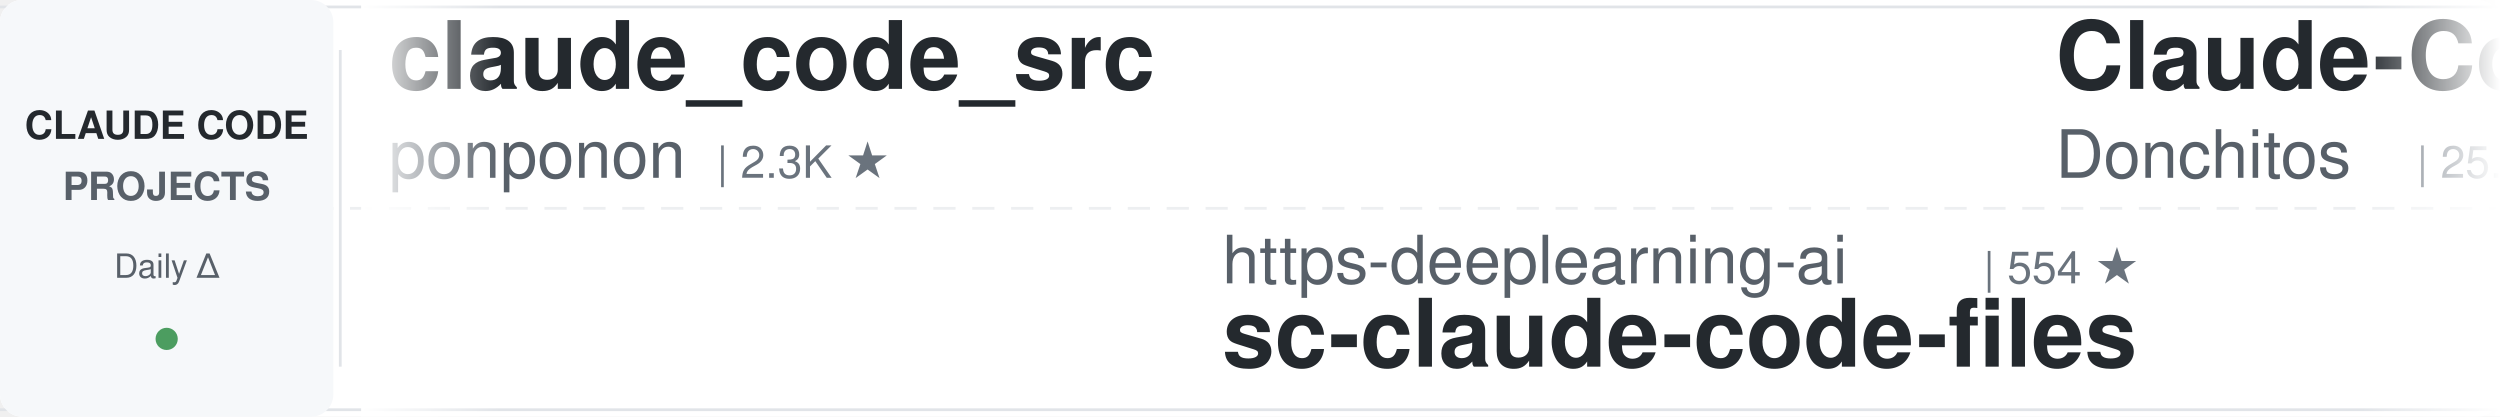
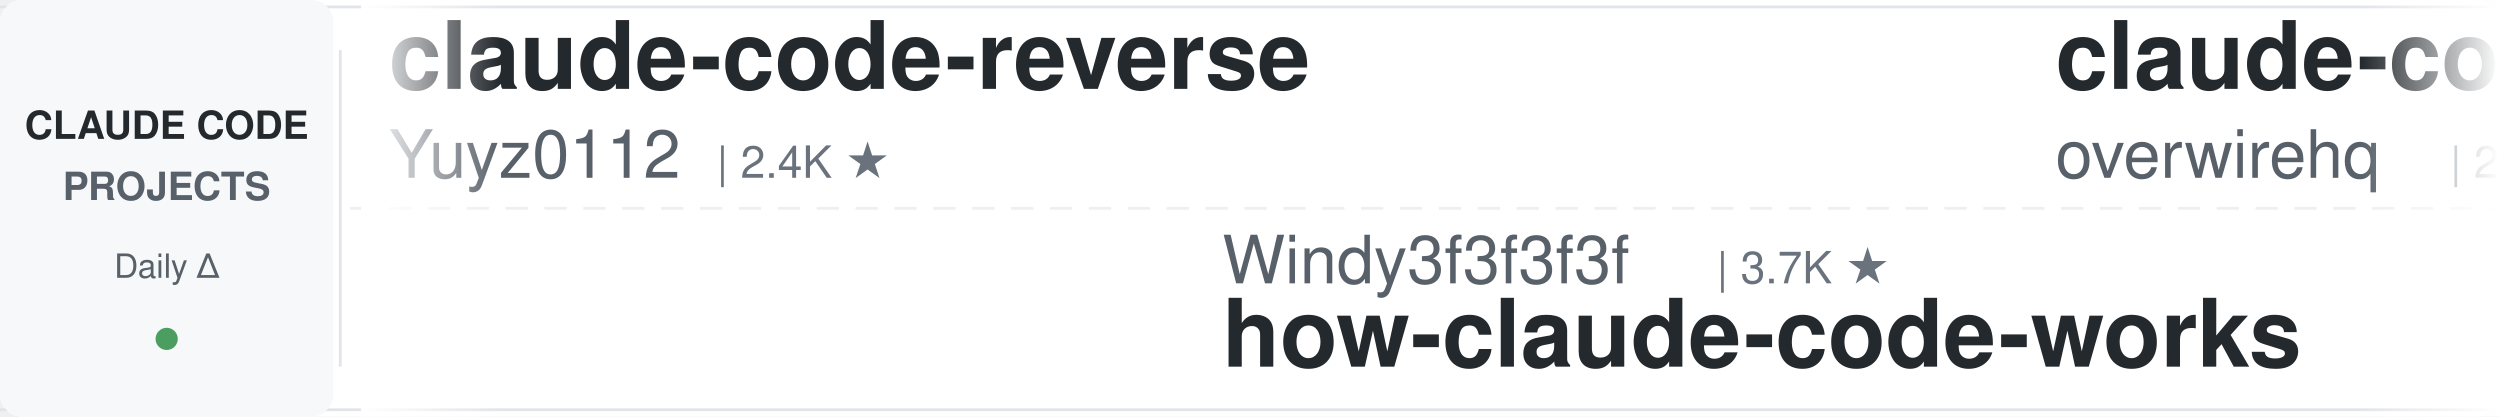
<svg xmlns="http://www.w3.org/2000/svg" width="900" height="150">
  <defs>
    <linearGradient id="leftFade" x1="0%" y1="0%" x2="100%" y2="0%">
      <stop offset="0%" style="stop-color:#ffffff;stop-opacity:1" />
      <stop offset="100%" style="stop-color:#ffffff;stop-opacity:0" />
    </linearGradient>
    <linearGradient id="rightFade" x1="0%" y1="0%" x2="100%" y2="0%">
      <stop offset="0%" style="stop-color:#ffffff;stop-opacity:0" />
      <stop offset="100%" style="stop-color:#ffffff;stop-opacity:1" />
    </linearGradient>
  </defs>
  <rect width="900" height="150" fill="#ffffff" rx="8" />
  <rect x="0" y="2" width="900" height="1" fill="#e1e4e8" />
  <rect x="0" y="147" width="900" height="1" fill="#e1e4e8" />
  <line x1="0" y1="75" x2="900" y2="75" stroke="#e1e4e8" stroke-width="1" stroke-dasharray="8 6" opacity="0.6" />
  <rect x="0" y="0" width="120" height="150" fill="#f6f8fa" rx="8" />
  <text x="60" y="50" font-family="-apple-system, BlinkMacSystemFont, 'Segoe UI', Helvetica, Arial, sans-serif" font-size="14" font-weight="600" fill="#24292e" text-anchor="middle">CLAUDE CODE</text>
  <text x="60" y="72" font-family="-apple-system, BlinkMacSystemFont, 'Segoe UI', Helvetica, Arial, sans-serif" font-size="14" font-weight="600" fill="#586069" text-anchor="middle">PROJECTS</text>
  <text x="60" y="100" font-family="-apple-system, BlinkMacSystemFont, 'Segoe UI', Helvetica, Arial, sans-serif" font-size="12" font-weight="500" fill="#586069" text-anchor="middle">Daily Δ</text>
  <circle cx="60" cy="122" r="4" fill="#22863a" opacity="0.8" />
  <rect x="122" y="18" width="1" height="114" fill="#e1e4e8" />
  <clipPath id="tickerClip">
    <rect x="130" y="0" width="770" height="150" />
  </clipPath>
  <g clip-path="url(#tickerClip)">
    <g id="tickerItems">
      <animateTransform attributeName="transform" attributeType="XML" type="translate" from="0 0" to="-3000 0" dur="54s" repeatCount="indefinite" />
      <g transform="translate(0, 0)">
-         <text x="140" y="32" font-family="-apple-system, BlinkMacSystemFont, 'Segoe UI', Helvetica, Arial, sans-serif" font-size="34" font-weight="600" fill="#24292e">claude_code_src</text>
-         <text x="140" y="64" font-family="-apple-system, BlinkMacSystemFont, 'Segoe UI', Helvetica, Arial, sans-serif" font-size="24" font-weight="400" fill="#586069">ponponon</text>
-         <text x="258" y="64" font-family="-apple-system, BlinkMacSystemFont, 'Segoe UI', Helvetica, Arial, sans-serif" font-size="16" font-weight="500" fill="#6a737d">| 2.3K ★</text>
+         <text x="140" y="32" font-family="-apple-system, BlinkMacSystemFont, 'Segoe UI', Helvetica, Arial, sans-serif" font-size="34" font-weight="600" fill="#24292e">claude-code-reverse</text>
+         <text x="140" y="64" font-family="-apple-system, BlinkMacSystemFont, 'Segoe UI', Helvetica, Arial, sans-serif" font-size="24" font-weight="400" fill="#586069">Yuyz0112</text>
+         <text x="258" y="64" font-family="-apple-system, BlinkMacSystemFont, 'Segoe UI', Helvetica, Arial, sans-serif" font-size="16" font-weight="500" fill="#6a737d">| 2.4K ★</text>
      </g>
      <g transform="translate(300, 0)">
-         <text x="140" y="102" font-family="-apple-system, BlinkMacSystemFont, 'Segoe UI', Helvetica, Arial, sans-serif" font-size="24" font-weight="400" fill="#586069">https-deeplearning-ai</text>
-         <text x="414" y="102" font-family="-apple-system, BlinkMacSystemFont, 'Segoe UI', Helvetica, Arial, sans-serif" font-size="16" font-weight="500" fill="#6a737d">| 554 ★</text>
-         <text x="140" y="132" font-family="-apple-system, BlinkMacSystemFont, 'Segoe UI', Helvetica, Arial, sans-serif" font-size="34" font-weight="600" fill="#24292e">sc-claude-code-files</text>
+         <text x="140" y="102" font-family="-apple-system, BlinkMacSystemFont, 'Segoe UI', Helvetica, Arial, sans-serif" font-size="24" font-weight="400" fill="#586069">Windy3f3f3f3f</text>
+         <text x="318" y="102" font-family="-apple-system, BlinkMacSystemFont, 'Segoe UI', Helvetica, Arial, sans-serif" font-size="16" font-weight="500" fill="#6a737d">| 3.7K ★</text>
+         <text x="140" y="132" font-family="-apple-system, BlinkMacSystemFont, 'Segoe UI', Helvetica, Arial, sans-serif" font-size="34" font-weight="600" fill="#24292e">how-claude-code-works</text>
      </g>
      <g transform="translate(600, 0)">
-         <text x="140" y="32" font-family="-apple-system, BlinkMacSystemFont, 'Segoe UI', Helvetica, Arial, sans-serif" font-size="34" font-weight="600" fill="#24292e">Claude-Code-Game-Studios</text>
-         <text x="140" y="64" font-family="-apple-system, BlinkMacSystemFont, 'Segoe UI', Helvetica, Arial, sans-serif" font-size="24" font-weight="400" fill="#586069">Donchitos</text>
-         <text x="270" y="64" font-family="-apple-system, BlinkMacSystemFont, 'Segoe UI', Helvetica, Arial, sans-serif" font-size="16" font-weight="500" fill="#6a737d">| 25.5K ★</text>
+         <text x="140" y="32" font-family="-apple-system, BlinkMacSystemFont, 'Segoe UI', Helvetica, Arial, sans-serif" font-size="34" font-weight="600" fill="#24292e">claude-code-telegram</text>
+         <text x="140" y="64" font-family="-apple-system, BlinkMacSystemFont, 'Segoe UI', Helvetica, Arial, sans-serif" font-size="24" font-weight="400" fill="#586069">overwirehq</text>
+         <text x="282" y="64" font-family="-apple-system, BlinkMacSystemFont, 'Segoe UI', Helvetica, Arial, sans-serif" font-size="16" font-weight="500" fill="#6a737d">| 2.8K ★</text>
      </g>
      <g transform="translate(900, 0)">
-         <text x="140" y="102" font-family="-apple-system, BlinkMacSystemFont, 'Segoe UI', Helvetica, Arial, sans-serif" font-size="24" font-weight="400" fill="#586069">disler</text>
-         <text x="234" y="102" font-family="-apple-system, BlinkMacSystemFont, 'Segoe UI', Helvetica, Arial, sans-serif" font-size="16" font-weight="500" fill="#6a737d">| 3.9K ★</text>
-         <text x="140" y="132" font-family="-apple-system, BlinkMacSystemFont, 'Segoe UI', Helvetica, Arial, sans-serif" font-size="34" font-weight="600" fill="#24292e">claude-code-hooks-master...</text>
+         <text x="140" y="102" font-family="-apple-system, BlinkMacSystemFont, 'Segoe UI', Helvetica, Arial, sans-serif" font-size="24" font-weight="400" fill="#586069">AprilNEA</text>
+         <text x="258" y="102" font-family="-apple-system, BlinkMacSystemFont, 'Segoe UI', Helvetica, Arial, sans-serif" font-size="16" font-weight="500" fill="#6a737d">| 391 ★</text>
+         <text x="140" y="132" font-family="-apple-system, BlinkMacSystemFont, 'Segoe UI', Helvetica, Arial, sans-serif" font-size="34" font-weight="600" fill="#24292e">claude-code-source</text>
      </g>
      <g transform="translate(1200, 0)">
-         <text x="140" y="32" font-family="-apple-system, BlinkMacSystemFont, 'Segoe UI', Helvetica, Arial, sans-serif" font-size="34" font-weight="600" fill="#24292e">claude-code-from-scratch</text>
-         <text x="140" y="64" font-family="-apple-system, BlinkMacSystemFont, 'Segoe UI', Helvetica, Arial, sans-serif" font-size="24" font-weight="400" fill="#586069">Windy3f3f3f3f</text>
-         <text x="318" y="64" font-family="-apple-system, BlinkMacSystemFont, 'Segoe UI', Helvetica, Arial, sans-serif" font-size="16" font-weight="500" fill="#6a737d">| 2.7K ★</text>
+         <text x="140" y="32" font-family="-apple-system, BlinkMacSystemFont, 'Segoe UI', Helvetica, Arial, sans-serif" font-size="34" font-weight="600" fill="#24292e">system_prompts_leaks</text>
+         <text x="140" y="64" font-family="-apple-system, BlinkMacSystemFont, 'Segoe UI', Helvetica, Arial, sans-serif" font-size="24" font-weight="400" fill="#586069">asgeirtj</text>
+         <text x="258" y="64" font-family="-apple-system, BlinkMacSystemFont, 'Segoe UI', Helvetica, Arial, sans-serif" font-size="16" font-weight="500" fill="#6a737d">| 68.5K ★</text>
      </g>
      <g transform="translate(1500, 0)">
-         <text x="140" y="102" font-family="-apple-system, BlinkMacSystemFont, 'Segoe UI', Helvetica, Arial, sans-serif" font-size="24" font-weight="400" fill="#586069">farion1231</text>
-         <text x="282" y="102" font-family="-apple-system, BlinkMacSystemFont, 'Segoe UI', Helvetica, Arial, sans-serif" font-size="16" font-weight="500" fill="#6a737d">| 137.7K ★</text>
-         <text x="140" y="132" font-family="-apple-system, BlinkMacSystemFont, 'Segoe UI', Helvetica, Arial, sans-serif" font-size="34" font-weight="600" fill="#24292e">cc-switch</text>
+         <text x="140" y="102" font-family="-apple-system, BlinkMacSystemFont, 'Segoe UI', Helvetica, Arial, sans-serif" font-size="24" font-weight="400" fill="#586069">FlorianBruniaux</text>
+         <text x="342" y="102" font-family="-apple-system, BlinkMacSystemFont, 'Segoe UI', Helvetica, Arial, sans-serif" font-size="16" font-weight="500" fill="#6a737d">| 6.1K ★</text>
+         <text x="140" y="132" font-family="-apple-system, BlinkMacSystemFont, 'Segoe UI', Helvetica, Arial, sans-serif" font-size="34" font-weight="600" fill="#24292e">claude-code-ultimate-gui...</text>
      </g>
      <g transform="translate(1800, 0)">
-         <text x="140" y="32" font-family="-apple-system, BlinkMacSystemFont, 'Segoe UI', Helvetica, Arial, sans-serif" font-size="34" font-weight="600" fill="#24292e">claude-code-showcase</text>
-         <text x="140" y="64" font-family="-apple-system, BlinkMacSystemFont, 'Segoe UI', Helvetica, Arial, sans-serif" font-size="24" font-weight="400" fill="#586069">ChrisWiles</text>
-         <text x="282" y="64" font-family="-apple-system, BlinkMacSystemFont, 'Segoe UI', Helvetica, Arial, sans-serif" font-size="16" font-weight="500" fill="#6a737d">| 6.1K ★</text>
+         <text x="140" y="32" font-family="-apple-system, BlinkMacSystemFont, 'Segoe UI', Helvetica, Arial, sans-serif" font-size="34" font-weight="600" fill="#24292e">claude-code-prompts</text>
+         <text x="140" y="64" font-family="-apple-system, BlinkMacSystemFont, 'Segoe UI', Helvetica, Arial, sans-serif" font-size="24" font-weight="400" fill="#586069">repowise-dev</text>
+         <text x="306" y="64" font-family="-apple-system, BlinkMacSystemFont, 'Segoe UI', Helvetica, Arial, sans-serif" font-size="16" font-weight="500" fill="#6a737d">| 1.2K ★</text>
      </g>
      <g transform="translate(2100, 0)">
        <text x="140" y="102" font-family="-apple-system, BlinkMacSystemFont, 'Segoe UI', Helvetica, Arial, sans-serif" font-size="24" font-weight="400" fill="#586069">Maciek-roboblog</text>
        <text x="342" y="102" font-family="-apple-system, BlinkMacSystemFont, 'Segoe UI', Helvetica, Arial, sans-serif" font-size="16" font-weight="500" fill="#6a737d">| 8.7K ★</text>
        <text x="140" y="132" font-family="-apple-system, BlinkMacSystemFont, 'Segoe UI', Helvetica, Arial, sans-serif" font-size="34" font-weight="600" fill="#24292e">Claude-Code-Usage-Monito...</text>
      </g>
      <g transform="translate(2400, 0)">
-         <text x="140" y="32" font-family="-apple-system, BlinkMacSystemFont, 'Segoe UI', Helvetica, Arial, sans-serif" font-size="34" font-weight="600" fill="#24292e">everything-claude-code-z...</text>
-         <text x="140" y="64" font-family="-apple-system, BlinkMacSystemFont, 'Segoe UI', Helvetica, Arial, sans-serif" font-size="24" font-weight="400" fill="#586069">xu-xiang</text>
-         <text x="258" y="64" font-family="-apple-system, BlinkMacSystemFont, 'Segoe UI', Helvetica, Arial, sans-serif" font-size="16" font-weight="500" fill="#6a737d">| 2.0K ★</text>
+         <text x="140" y="32" font-family="-apple-system, BlinkMacSystemFont, 'Segoe UI', Helvetica, Arial, sans-serif" font-size="34" font-weight="600" fill="#24292e">claude-code-hub</text>
+         <text x="140" y="64" font-family="-apple-system, BlinkMacSystemFont, 'Segoe UI', Helvetica, Arial, sans-serif" font-size="24" font-weight="400" fill="#586069">ding113</text>
+         <text x="246" y="64" font-family="-apple-system, BlinkMacSystemFont, 'Segoe UI', Helvetica, Arial, sans-serif" font-size="16" font-weight="500" fill="#6a737d">| 3.4K ★</text>
      </g>
      <g transform="translate(2700, 0)">
-         <text x="140" y="102" font-family="-apple-system, BlinkMacSystemFont, 'Segoe UI', Helvetica, Arial, sans-serif" font-size="24" font-weight="400" fill="#586069">shareAI-lab</text>
-         <text x="294" y="102" font-family="-apple-system, BlinkMacSystemFont, 'Segoe UI', Helvetica, Arial, sans-serif" font-size="16" font-weight="500" fill="#6a737d">| 77.7K ★</text>
-         <text x="140" y="132" font-family="-apple-system, BlinkMacSystemFont, 'Segoe UI', Helvetica, Arial, sans-serif" font-size="34" font-weight="600" fill="#24292e">learn-claude-code</text>
+         <text x="140" y="102" font-family="-apple-system, BlinkMacSystemFont, 'Segoe UI', Helvetica, Arial, sans-serif" font-size="24" font-weight="400" fill="#586069">Yeachan-Heo</text>
+         <text x="294" y="102" font-family="-apple-system, BlinkMacSystemFont, 'Segoe UI', Helvetica, Arial, sans-serif" font-size="16" font-weight="500" fill="#6a737d">| 39.4K ★</text>
+         <text x="140" y="132" font-family="-apple-system, BlinkMacSystemFont, 'Segoe UI', Helvetica, Arial, sans-serif" font-size="34" font-weight="600" fill="#24292e">oh-my-claudecode</text>
      </g>
      <g transform="translate(3000, 0)">
-         <text x="140" y="32" font-family="-apple-system, BlinkMacSystemFont, 'Segoe UI', Helvetica, Arial, sans-serif" font-size="34" font-weight="600" fill="#24292e">claude_code_src</text>
-         <text x="140" y="64" font-family="-apple-system, BlinkMacSystemFont, 'Segoe UI', Helvetica, Arial, sans-serif" font-size="24" font-weight="400" fill="#586069">ponponon</text>
-         <text x="258" y="64" font-family="-apple-system, BlinkMacSystemFont, 'Segoe UI', Helvetica, Arial, sans-serif" font-size="16" font-weight="500" fill="#6a737d">| 2.3K ★</text>
+         <text x="140" y="32" font-family="-apple-system, BlinkMacSystemFont, 'Segoe UI', Helvetica, Arial, sans-serif" font-size="34" font-weight="600" fill="#24292e">claude-code-reverse</text>
+         <text x="140" y="64" font-family="-apple-system, BlinkMacSystemFont, 'Segoe UI', Helvetica, Arial, sans-serif" font-size="24" font-weight="400" fill="#586069">Yuyz0112</text>
+         <text x="258" y="64" font-family="-apple-system, BlinkMacSystemFont, 'Segoe UI', Helvetica, Arial, sans-serif" font-size="16" font-weight="500" fill="#6a737d">| 2.4K ★</text>
      </g>
      <g transform="translate(3300, 0)">
-         <text x="140" y="102" font-family="-apple-system, BlinkMacSystemFont, 'Segoe UI', Helvetica, Arial, sans-serif" font-size="24" font-weight="400" fill="#586069">https-deeplearning-ai</text>
-         <text x="414" y="102" font-family="-apple-system, BlinkMacSystemFont, 'Segoe UI', Helvetica, Arial, sans-serif" font-size="16" font-weight="500" fill="#6a737d">| 554 ★</text>
-         <text x="140" y="132" font-family="-apple-system, BlinkMacSystemFont, 'Segoe UI', Helvetica, Arial, sans-serif" font-size="34" font-weight="600" fill="#24292e">sc-claude-code-files</text>
+         <text x="140" y="102" font-family="-apple-system, BlinkMacSystemFont, 'Segoe UI', Helvetica, Arial, sans-serif" font-size="24" font-weight="400" fill="#586069">Windy3f3f3f3f</text>
+         <text x="318" y="102" font-family="-apple-system, BlinkMacSystemFont, 'Segoe UI', Helvetica, Arial, sans-serif" font-size="16" font-weight="500" fill="#6a737d">| 3.7K ★</text>
+         <text x="140" y="132" font-family="-apple-system, BlinkMacSystemFont, 'Segoe UI', Helvetica, Arial, sans-serif" font-size="34" font-weight="600" fill="#24292e">how-claude-code-works</text>
      </g>
      <g transform="translate(3600, 0)">
-         <text x="140" y="32" font-family="-apple-system, BlinkMacSystemFont, 'Segoe UI', Helvetica, Arial, sans-serif" font-size="34" font-weight="600" fill="#24292e">Claude-Code-Game-Studios</text>
-         <text x="140" y="64" font-family="-apple-system, BlinkMacSystemFont, 'Segoe UI', Helvetica, Arial, sans-serif" font-size="24" font-weight="400" fill="#586069">Donchitos</text>
-         <text x="270" y="64" font-family="-apple-system, BlinkMacSystemFont, 'Segoe UI', Helvetica, Arial, sans-serif" font-size="16" font-weight="500" fill="#6a737d">| 25.5K ★</text>
+         <text x="140" y="32" font-family="-apple-system, BlinkMacSystemFont, 'Segoe UI', Helvetica, Arial, sans-serif" font-size="34" font-weight="600" fill="#24292e">claude-code-telegram</text>
+         <text x="140" y="64" font-family="-apple-system, BlinkMacSystemFont, 'Segoe UI', Helvetica, Arial, sans-serif" font-size="24" font-weight="400" fill="#586069">overwirehq</text>
+         <text x="282" y="64" font-family="-apple-system, BlinkMacSystemFont, 'Segoe UI', Helvetica, Arial, sans-serif" font-size="16" font-weight="500" fill="#6a737d">| 2.8K ★</text>
      </g>
      <g transform="translate(3900, 0)">
-         <text x="140" y="102" font-family="-apple-system, BlinkMacSystemFont, 'Segoe UI', Helvetica, Arial, sans-serif" font-size="24" font-weight="400" fill="#586069">disler</text>
-         <text x="234" y="102" font-family="-apple-system, BlinkMacSystemFont, 'Segoe UI', Helvetica, Arial, sans-serif" font-size="16" font-weight="500" fill="#6a737d">| 3.9K ★</text>
-         <text x="140" y="132" font-family="-apple-system, BlinkMacSystemFont, 'Segoe UI', Helvetica, Arial, sans-serif" font-size="34" font-weight="600" fill="#24292e">claude-code-hooks-master...</text>
+         <text x="140" y="102" font-family="-apple-system, BlinkMacSystemFont, 'Segoe UI', Helvetica, Arial, sans-serif" font-size="24" font-weight="400" fill="#586069">AprilNEA</text>
+         <text x="258" y="102" font-family="-apple-system, BlinkMacSystemFont, 'Segoe UI', Helvetica, Arial, sans-serif" font-size="16" font-weight="500" fill="#6a737d">| 391 ★</text>
+         <text x="140" y="132" font-family="-apple-system, BlinkMacSystemFont, 'Segoe UI', Helvetica, Arial, sans-serif" font-size="34" font-weight="600" fill="#24292e">claude-code-source</text>
      </g>
    </g>
  </g>
  <rect x="130" y="0" width="50" height="150" fill="url(#leftFade)" />
  <rect x="850" y="0" width="50" height="150" fill="url(#rightFade)" />
</svg>
